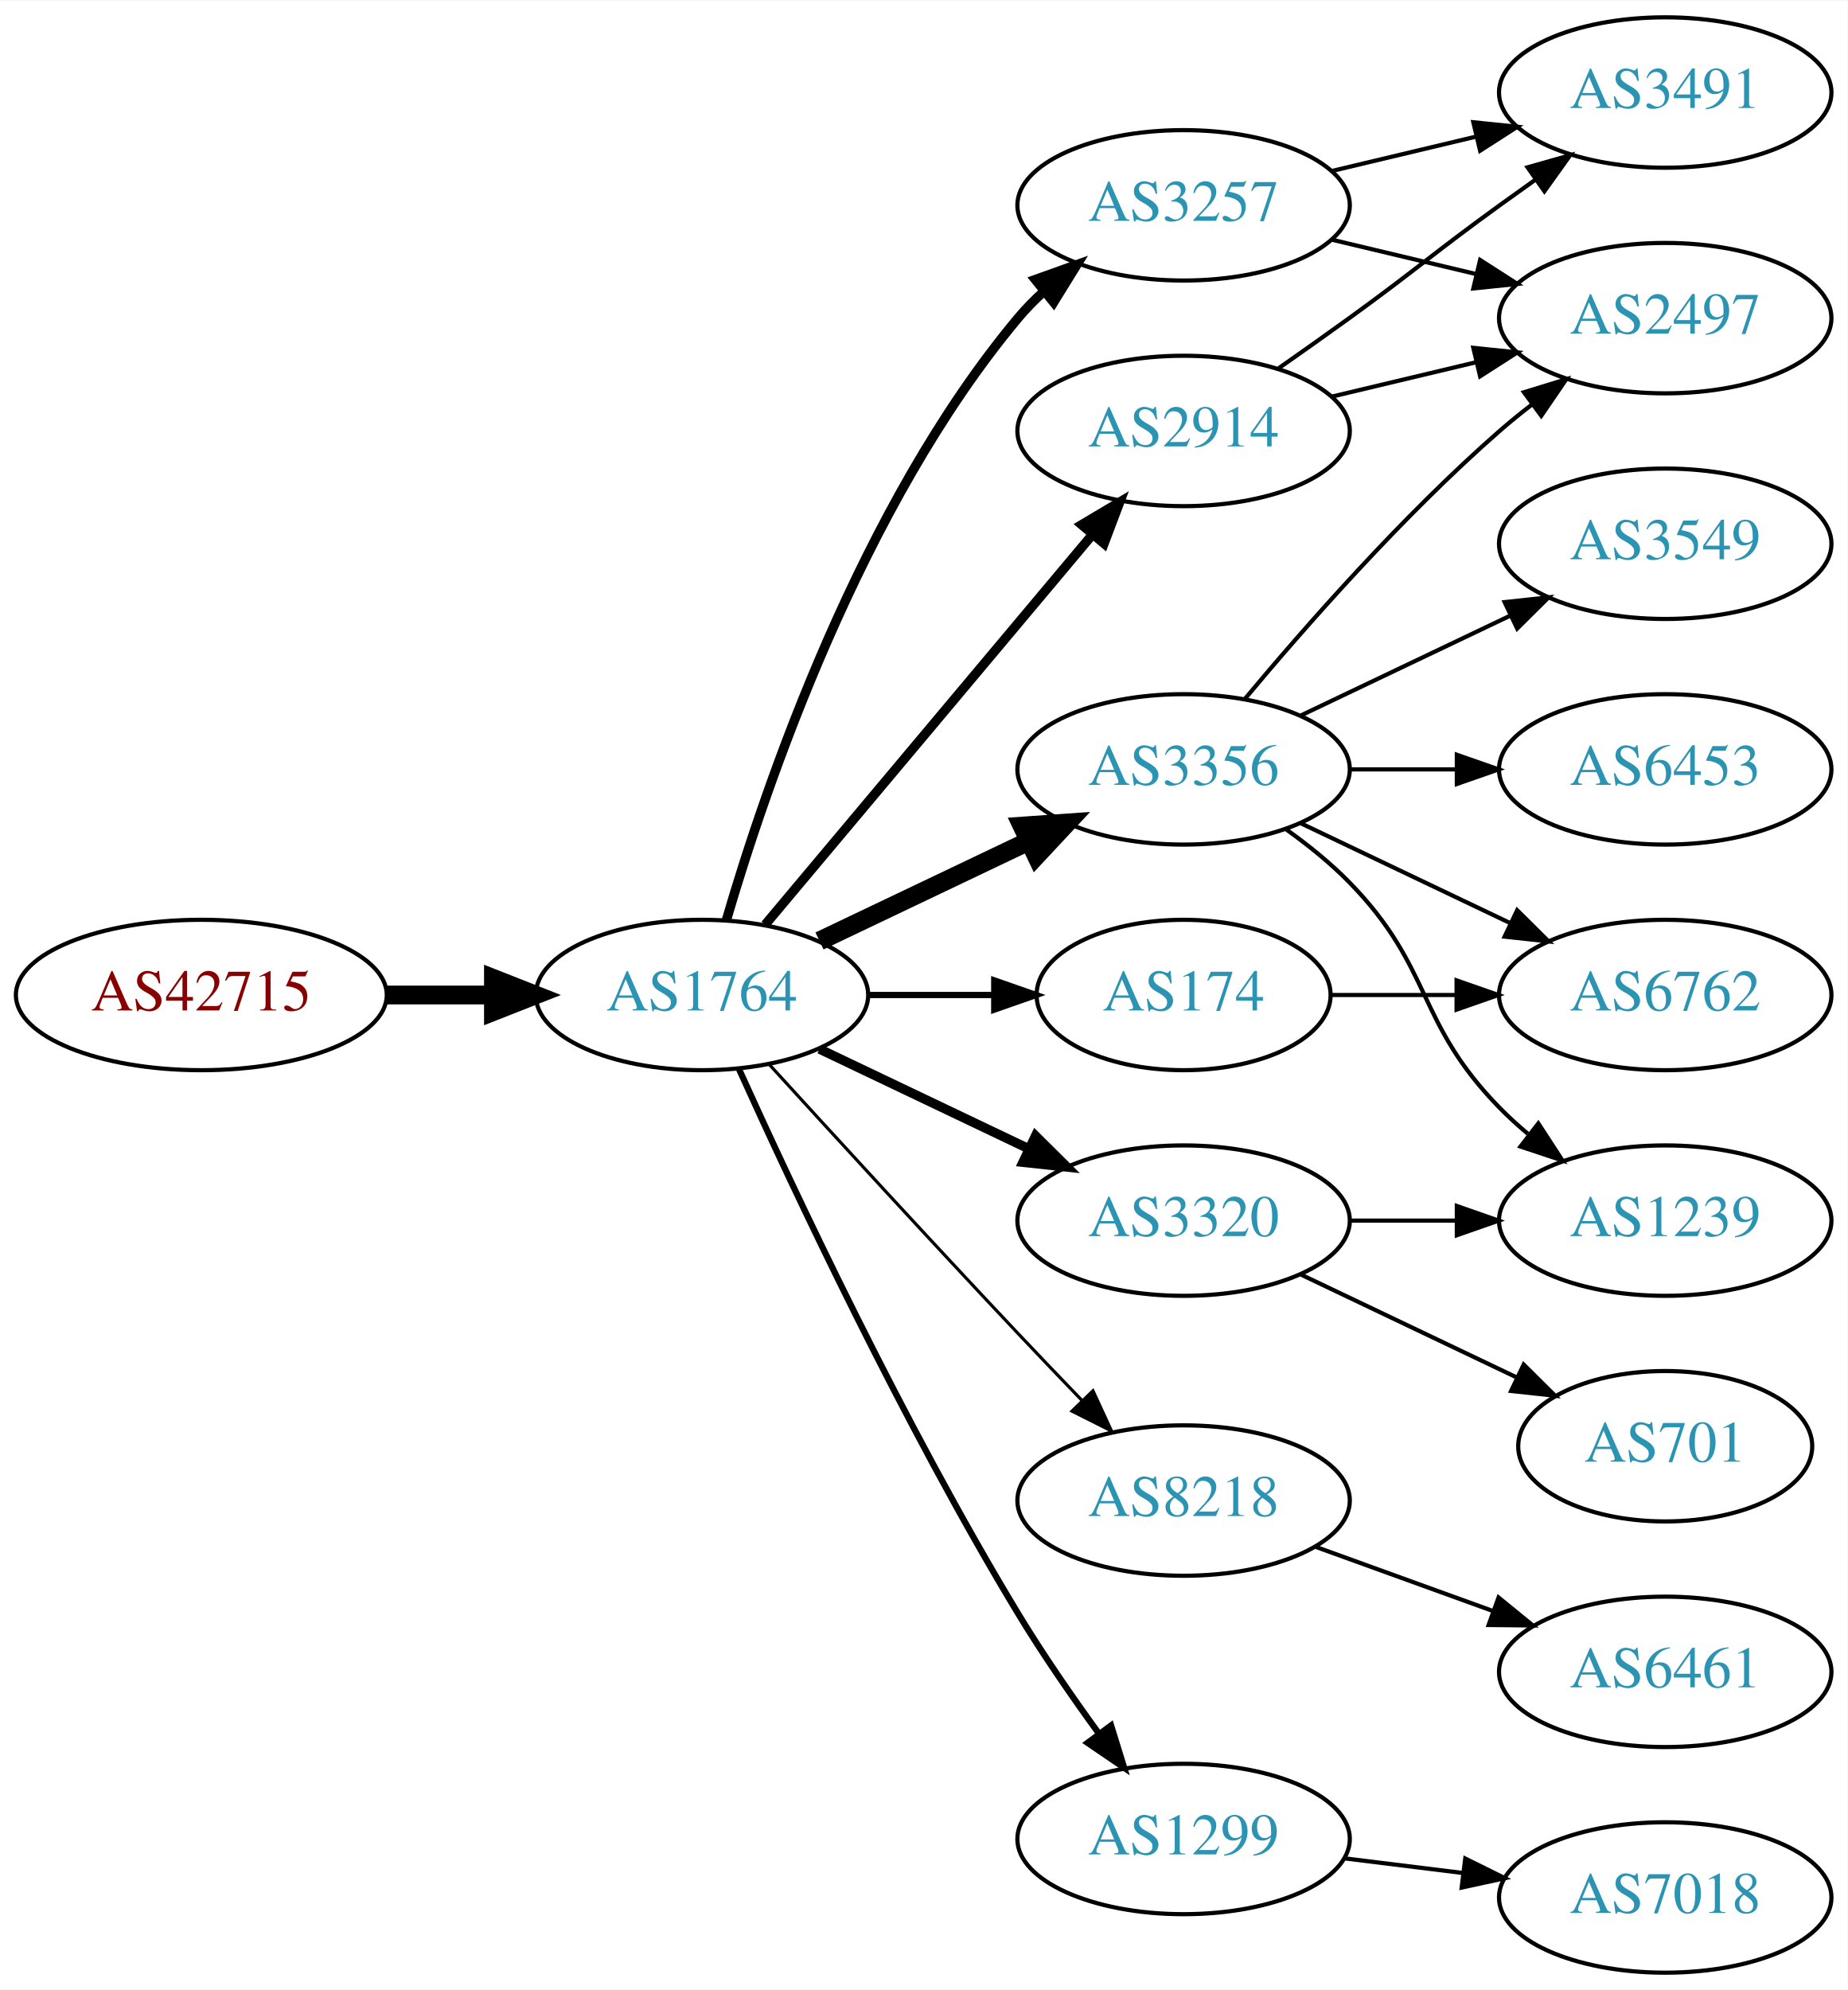
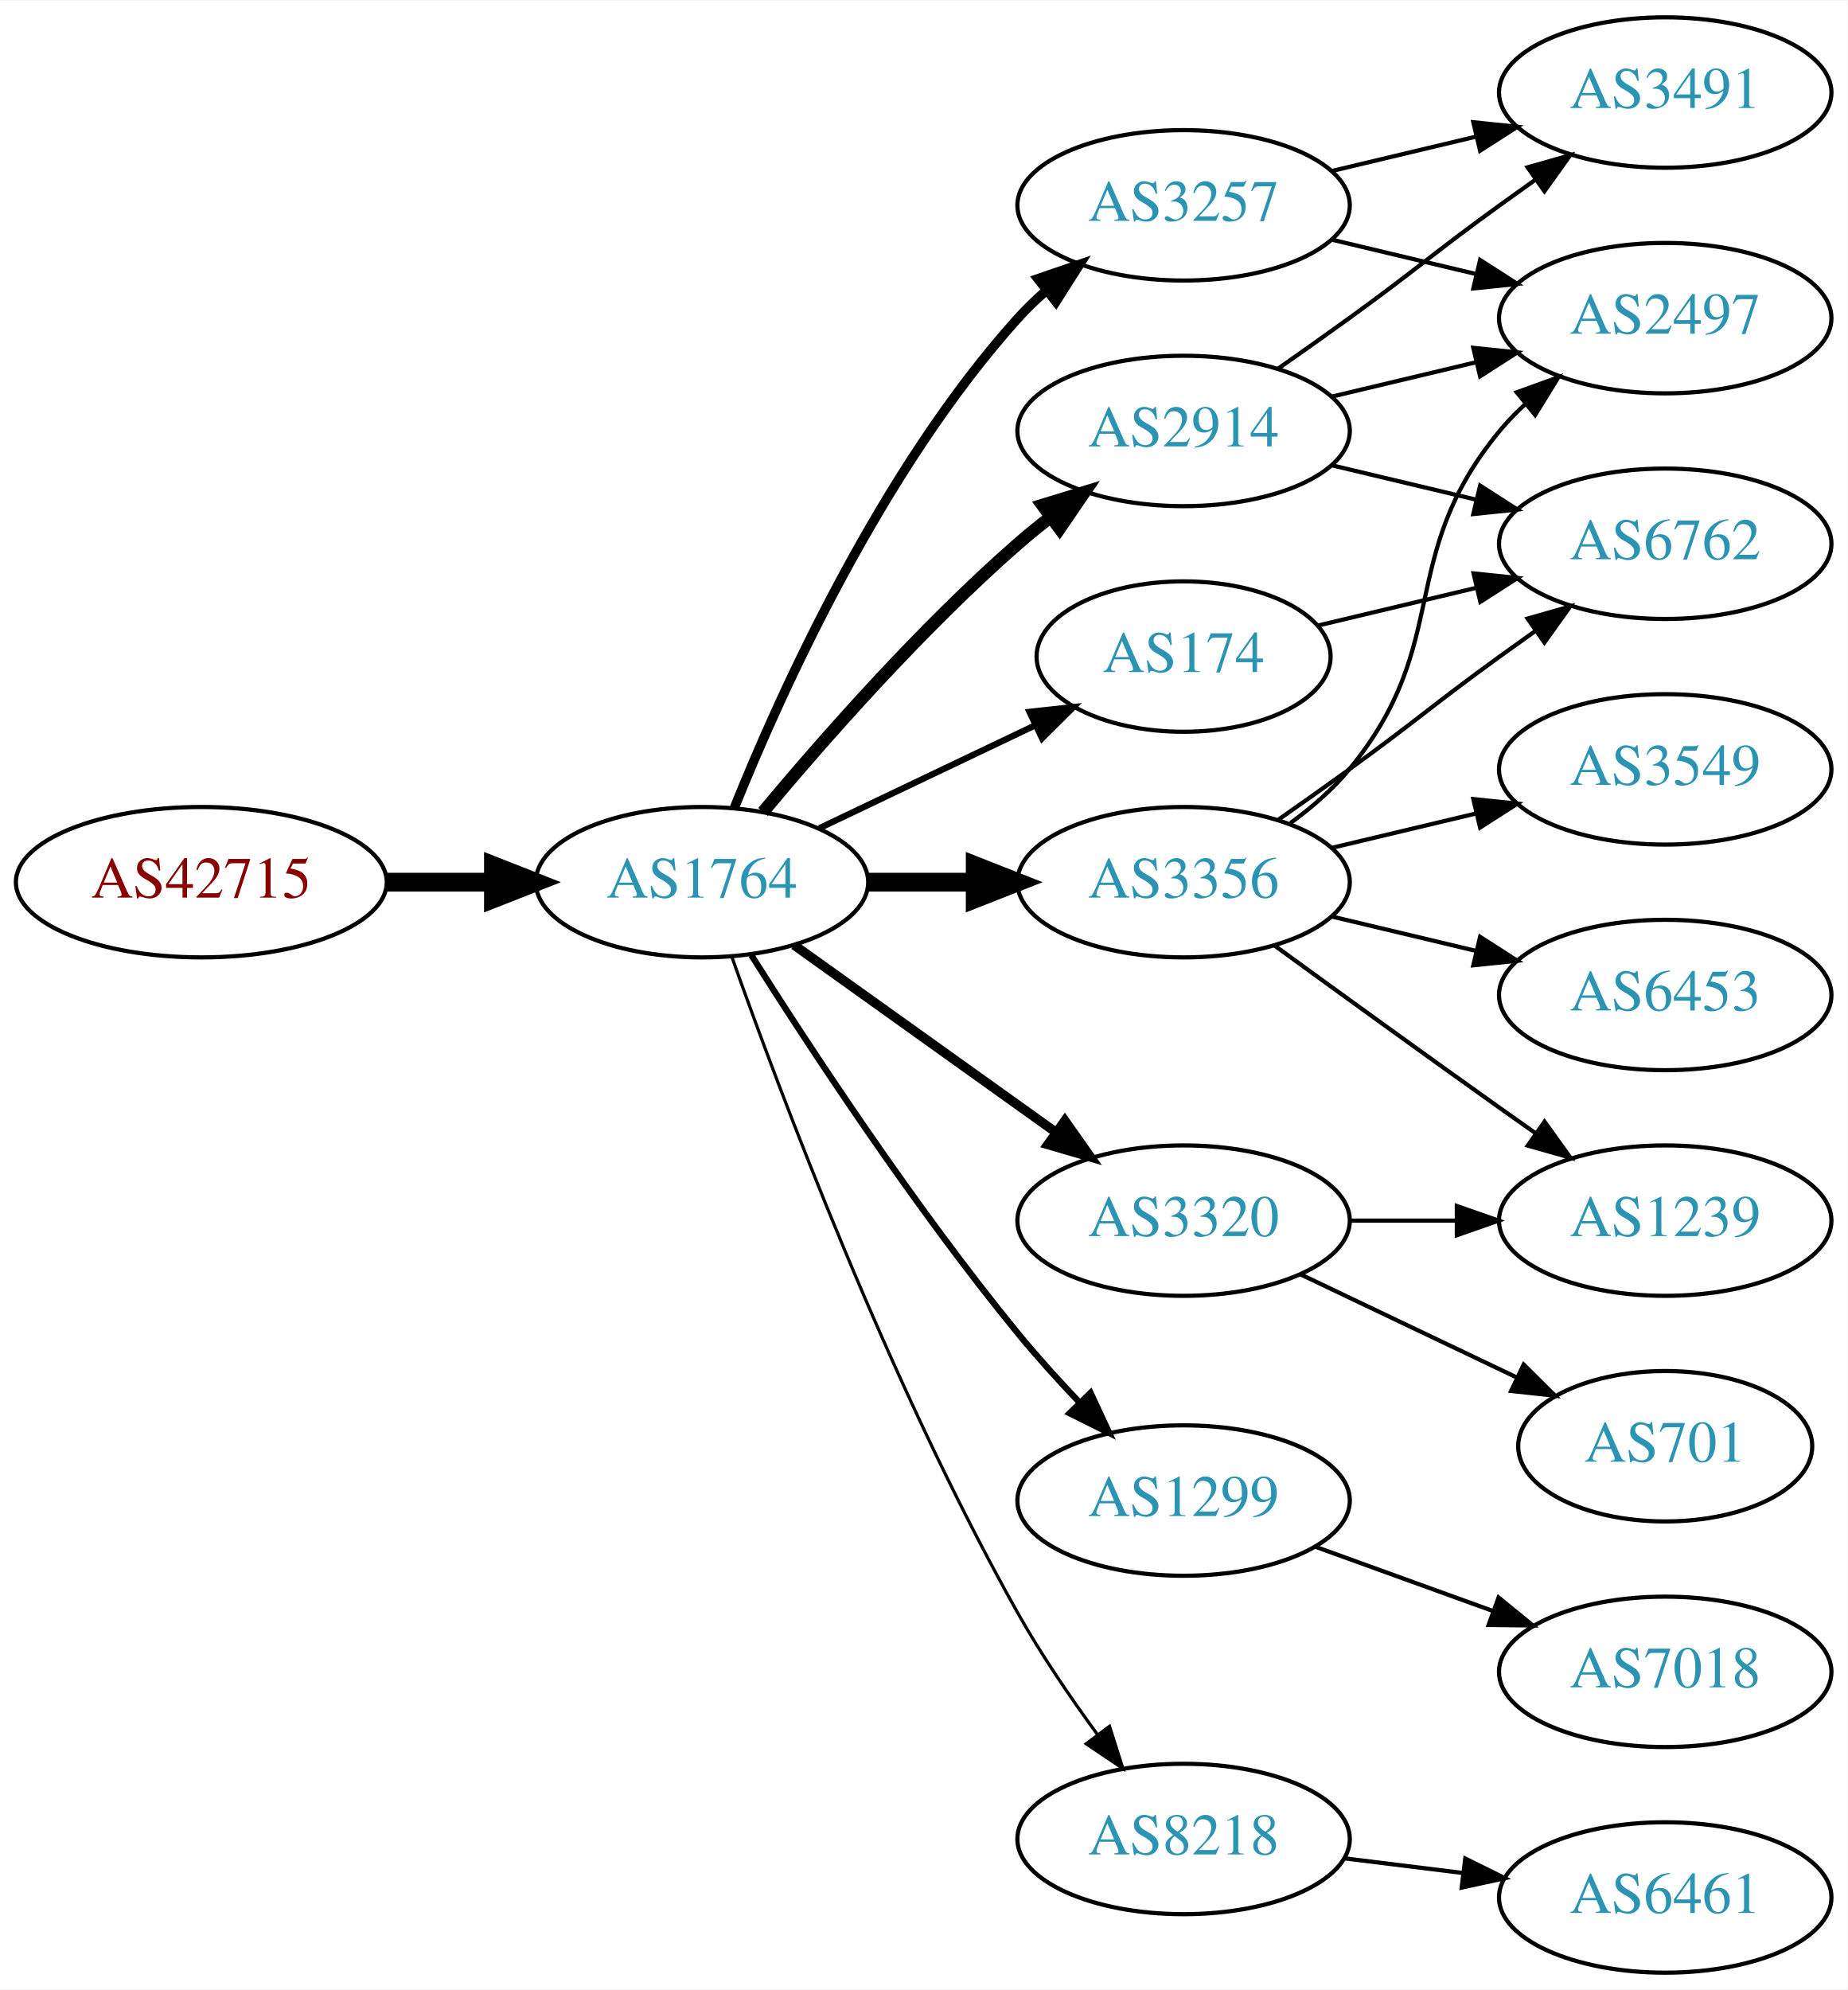
<svg xmlns="http://www.w3.org/2000/svg" xmlns:xlink="http://www.w3.org/1999/xlink" width="442pt" height="476pt" viewBox="0.00 0.00 442.27 476.00">
  <g id="graph0" class="graph" transform="scale(1 1) rotate(0) translate(4 472)">
    <polygon fill="white" stroke="none" points="-4,4 -4,-472 438.271,-472 438.271,4 -4,4" />
    <g id="node1" class="node">
      <g id="a_node1">
        <a xlink:href="/asn/42715" xlink:title="AS42715 ~ Crosat Austria GmbH [AT]">
-           <ellipse fill="#ffffff" stroke="black" cx="44.196" cy="-234" rx="44.393" ry="18" />
-           <text text-anchor="middle" x="44.196" y="-230.3" font-family="Times,serif" font-size="14.00" fill="#880000">AS42715</text>
+           <ellipse fill="#ffffff" stroke="black" cx="44.196" cy="-261" rx="44.393" ry="18" />
+           <text text-anchor="middle" x="44.196" y="-257.3" font-family="Times,serif" font-size="14.00" fill="#880000">AS42715</text>
        </a>
      </g>
    </g>
    <g id="node2" class="node">
      <g id="a_node2">
        <a xlink:href="/asn/1764" xlink:title="AS1764 ~ NEXTLAYER-AS [AT]">
-           <ellipse fill="#ffffff" stroke="black" cx="164.039" cy="-234" rx="39.794" ry="18" />
-           <text text-anchor="middle" x="164.039" y="-230.3" font-family="Times,serif" font-size="14.00" fill="#2c94b3">AS1764</text>
+           <ellipse fill="#ffffff" stroke="black" cx="164.039" cy="-261" rx="39.794" ry="18" />
+           <text text-anchor="middle" x="164.039" y="-257.3" font-family="Times,serif" font-size="14.00" fill="#2c94b3">AS1764</text>
        </a>
      </g>
    </g>
    <g id="edge1" class="edge">
-       <path fill="none" stroke="black" stroke-width="4.5" d="M88.407,-234C96.72,-234 105.482,-234 113.965,-234" />
-       <polygon fill="black" stroke="black" stroke-width="4.5" points="114.123,-237.938 124.123,-234 114.123,-230.063 114.123,-237.938" />
+       <path fill="none" stroke="black" stroke-width="4.5" d="M88.407,-261C96.72,-261 105.482,-261 113.965,-261" />
+       <polygon fill="black" stroke="black" stroke-width="4.5" points="114.123,-264.938 124.123,-261 114.123,-257.063 114.123,-264.938" />
    </g>
    <g id="node3" class="node">
      <g id="a_node3">
-         <a xlink:href="/asn/3356" xlink:title="AS3356 ~ Level 3 Parent, LLC [US]">
-           <ellipse fill="#ffffff" stroke="black" cx="279.332" cy="-288" rx="39.794" ry="18" />
-           <text text-anchor="middle" x="279.332" y="-284.3" font-family="Times,serif" font-size="14.00" fill="#2c94b3">AS3356</text>
+         <a xlink:href="/asn/3257" xlink:title="AS3257 ~ GTT [DE]">
+           <ellipse fill="#ffffff" stroke="black" cx="279.332" cy="-423" rx="39.794" ry="18" />
+           <text text-anchor="middle" x="279.332" y="-419.3" font-family="Times,serif" font-size="14.00" fill="#2c94b3">AS3257</text>
        </a>
      </g>
    </g>
    <g id="edge2" class="edge">
-       <path fill="none" stroke="black" stroke-width="4.5" d="M192.175,-246.934C207.169,-254.081 225.99,-263.052 242.213,-270.785" />
-       <polygon fill="black" stroke="black" stroke-width="4.5" points="240.695,-274.423 251.417,-275.171 244.084,-267.314 240.695,-274.423" />
+       <path fill="none" stroke="black" stroke-width="2.25" d="M171.786,-278.787C182.837,-306.243 206.891,-359.578 239.685,-396 241.688,-398.224 243.906,-400.363 246.239,-402.397" />
+       <polygon fill="black" stroke="black" stroke-width="2.25" points="244.437,-405.433 254.458,-408.873 248.769,-399.935 244.437,-405.433" />
    </g>
    <g id="node4" class="node">
      <g id="a_node4">
-         <a xlink:href="/asn/2914" xlink:title="AS2914 ~ NTT America, Inc. [US]">
-           <ellipse fill="#ffffff" stroke="black" cx="279.332" cy="-369" rx="39.794" ry="18" />
-           <text text-anchor="middle" x="279.332" y="-365.3" font-family="Times,serif" font-size="14.00" fill="#2c94b3">AS2914</text>
+         <a xlink:href="/asn/3356" xlink:title="AS3356 ~ Level 3 Parent, LLC [US]">
+           <ellipse fill="#ffffff" stroke="black" cx="279.332" cy="-261" rx="39.794" ry="18" />
+           <text text-anchor="middle" x="279.332" y="-257.3" font-family="Times,serif" font-size="14.00" fill="#2c94b3">AS3356</text>
        </a>
      </g>
    </g>
    <g id="edge3" class="edge">
-       <path fill="none" stroke="black" stroke-width="2.25" d="M179.158,-250.825C198.833,-274.269 234.637,-316.934 257.415,-344.076" />
-       <polygon fill="black" stroke="black" stroke-width="2.25" points="254.925,-346.553 264.034,-351.963 260.287,-342.053 254.925,-346.553" />
+       <path fill="none" stroke="black" stroke-width="4.5" d="M203.711,-261C211.914,-261 220.678,-261 229.21,-261" />
+       <polygon fill="black" stroke="black" stroke-width="4.5" points="229.449,-264.938 239.449,-261 229.449,-257.063 229.449,-264.938" />
    </g>
    <g id="node5" class="node">
      <g id="a_node5">
        <a xlink:href="/asn/3320" xlink:title="AS3320 ~ DTAG [DE]">
          <ellipse fill="#ffffff" stroke="black" cx="279.332" cy="-180" rx="39.794" ry="18" />
          <text text-anchor="middle" x="279.332" y="-176.3" font-family="Times,serif" font-size="14.00" fill="#2c94b3">AS3320</text>
        </a>
      </g>
    </g>
    <g id="edge4" class="edge">
-       <path fill="none" stroke="black" stroke-width="2.25" d="M192.175,-221.066C207.169,-213.919 225.99,-204.948 242.213,-197.215" />
-       <polygon fill="black" stroke="black" stroke-width="2.25" points="243.895,-200.291 251.417,-192.829 240.884,-193.972 243.895,-200.291" />
+       <path fill="none" stroke="black" stroke-width="2.25" d="M186.083,-245.954C203.697,-233.361 229.036,-215.245 248.701,-201.184" />
+       <polygon fill="black" stroke="black" stroke-width="2.25" points="250.917,-203.903 257.016,-195.24 246.845,-198.209 250.917,-203.903" />
    </g>
    <g id="node6" class="node">
      <g id="a_node6">
-         <a xlink:href="/asn/174" xlink:title="AS174 ~ Cogent Communications [US]">
-           <ellipse fill="#ffffff" stroke="black" cx="279.332" cy="-234" rx="35.194" ry="18" />
-           <text text-anchor="middle" x="279.332" y="-230.3" font-family="Times,serif" font-size="14.00" fill="#2c94b3">AS174</text>
+         <a xlink:href="/asn/2914" xlink:title="AS2914 ~ NTT America, Inc. [US]">
+           <ellipse fill="#ffffff" stroke="black" cx="279.332" cy="-369" rx="39.794" ry="18" />
+           <text text-anchor="middle" x="279.332" y="-365.3" font-family="Times,serif" font-size="14.00" fill="#2c94b3">AS2914</text>
        </a>
      </g>
    </g>
    <g id="edge5" class="edge">
-       <path fill="none" stroke="black" stroke-width="1.5" d="M203.711,-234C213.416,-234 223.907,-234 233.87,-234" />
-       <polygon fill="black" stroke="black" stroke-width="1.5" points="234.006,-237.5 244.006,-234 234.006,-230.5 234.006,-237.5" />
+       <path fill="none" stroke="black" stroke-width="3" d="M178.669,-277.817C192.951,-294.929 216.498,-321.745 239.685,-342 242.151,-344.154 244.789,-346.294 247.487,-348.372" />
+       <polygon fill="black" stroke="black" stroke-width="3" points="245.512,-351.264 255.641,-354.37 249.66,-345.625 245.512,-351.264" />
    </g>
    <g id="node7" class="node">
      <g id="a_node7">
-         <a xlink:href="/asn/8218" xlink:title="AS8218 ~ legacy Neotelecoms [FR]">
+         <a xlink:href="/asn/1299" xlink:title="AS1299 ~ Telia Carrier [EU]">
          <ellipse fill="#ffffff" stroke="black" cx="279.332" cy="-113" rx="39.794" ry="18" />
-           <text text-anchor="middle" x="279.332" y="-109.3" font-family="Times,serif" font-size="14.00" fill="#2c94b3">AS8218</text>
+           <text text-anchor="middle" x="279.332" y="-109.3" font-family="Times,serif" font-size="14.00" fill="#2c94b3">AS1299</text>
        </a>
      </g>
    </g>
    <g id="edge6" class="edge">
-       <path fill="none" stroke="black" stroke-width="0.75" d="M180.08,-217.45C195.076,-201.005 218.817,-175.115 239.685,-153 244.583,-147.809 249.874,-142.282 254.923,-137.045" />
-       <polygon fill="black" stroke="black" stroke-width="0.75" points="257.636,-139.274 262.072,-129.653 252.604,-134.407 257.636,-139.274" />
+       <path fill="none" stroke="black" stroke-width="1.5" d="M175.849,-243.541C189.682,-221.653 214.837,-183.323 239.685,-153 244.208,-147.48 249.341,-141.813 254.354,-136.545" />
+       <polygon fill="black" stroke="black" stroke-width="1.5" points="257.061,-138.781 261.528,-129.174 252.045,-133.899 257.061,-138.781" />
    </g>
    <g id="node8" class="node">
      <g id="a_node8">
-         <a xlink:href="/asn/1299" xlink:title="AS1299 ~ Telia Carrier [EU]">
-           <ellipse fill="#ffffff" stroke="black" cx="279.332" cy="-32" rx="39.794" ry="18" />
-           <text text-anchor="middle" x="279.332" y="-28.3" font-family="Times,serif" font-size="14.00" fill="#2c94b3">AS1299</text>
+         <a xlink:href="/asn/174" xlink:title="AS174 ~ Cogent Communications [US]">
+           <ellipse fill="#ffffff" stroke="black" cx="279.332" cy="-315" rx="35.194" ry="18" />
+           <text text-anchor="middle" x="279.332" y="-311.3" font-family="Times,serif" font-size="14.00" fill="#2c94b3">AS174</text>
        </a>
      </g>
    </g>
    <g id="edge7" class="edge">
-       <path fill="none" stroke="black" stroke-width="1.5" d="M172.926,-216.215C185.703,-187.94 212.273,-131.303 239.685,-86 245.565,-76.283 252.642,-66.048 259.125,-57.132" />
-       <polygon fill="black" stroke="black" stroke-width="1.5" points="261.971,-59.171 265.1,-49.049 256.341,-55.01 261.971,-59.171" />
+       <path fill="none" stroke="black" stroke-width="1.5" d="M192.175,-273.934C207.607,-281.29 227.092,-290.577 243.628,-298.459" />
+       <polygon fill="black" stroke="black" stroke-width="1.5" points="242.436,-301.768 252.969,-302.911 245.448,-295.449 242.436,-301.768" />
    </g>
    <g id="node9" class="node">
      <g id="a_node9">
-         <a xlink:href="/asn/3257" xlink:title="AS3257 ~ GTT [DE]">
-           <ellipse fill="#ffffff" stroke="black" cx="279.332" cy="-423" rx="39.794" ry="18" />
-           <text text-anchor="middle" x="279.332" y="-419.3" font-family="Times,serif" font-size="14.00" fill="#2c94b3">AS3257</text>
+         <a xlink:href="/asn/8218" xlink:title="AS8218 ~ legacy Neotelecoms [FR]">
+           <ellipse fill="#ffffff" stroke="black" cx="279.332" cy="-32" rx="39.794" ry="18" />
+           <text text-anchor="middle" x="279.332" y="-28.3" font-family="Times,serif" font-size="14.00" fill="#2c94b3">AS8218</text>
        </a>
      </g>
    </g>
    <g id="edge8" class="edge">
-       <path fill="none" stroke="black" stroke-width="2.25" d="M169.913,-252.002C179.227,-283.844 202.043,-350.981 239.685,-396 241.555,-398.237 243.654,-400.374 245.88,-402.396" />
-       <polygon fill="black" stroke="black" stroke-width="2.25" points="243.823,-405.234 253.799,-408.804 248.227,-399.793 243.823,-405.234" />
-     </g>
-     <g id="node10" class="node">
-       <g id="a_node10">
+       <path fill="none" stroke="black" stroke-width="0.75" d="M171.142,-243.266C182.57,-210.973 208.848,-140.849 239.685,-86 245.251,-76.1 252.256,-65.823 258.769,-56.924" />
+       <polygon fill="black" stroke="black" stroke-width="0.75" points="261.606,-58.975 264.799,-48.873 256.003,-54.779 261.606,-58.975" />
+     </g>
+     <g id="node11" class="node">
+       <g id="a_node11">
        <a xlink:href="/asn/2497" xlink:title="AS2497 ~ Internet Initiative Japan Inc. [JP]">
          <ellipse fill="#ffffff" stroke="black" cx="394.625" cy="-396" rx="39.794" ry="18" />
          <text text-anchor="middle" x="394.625" y="-392.3" font-family="Times,serif" font-size="14.00" fill="#2c94b3">AS2497</text>
        </a>
      </g>
    </g>
+     <g id="edge21" class="edge">
+       <path fill="none" stroke="black" d="M314.939,-414.752C325.81,-412.162 337.964,-409.265 349.407,-406.538" />
+       <polygon fill="black" stroke="black" points="350.313,-409.92 359.229,-404.197 348.69,-403.111 350.313,-409.92" />
+     </g>
+     <g id="node17" class="node">
+       <g id="a_node17">
+         <a xlink:href="/asn/3491" xlink:title="AS3491 ~ PCCW Global, Inc. [US]">
+           <ellipse fill="#ffffff" stroke="black" cx="394.625" cy="-450" rx="39.794" ry="18" />
+           <text text-anchor="middle" x="394.625" y="-446.3" font-family="Times,serif" font-size="14.00" fill="#2c94b3">AS3491</text>
+         </a>
+       </g>
+     </g>
+     <g id="edge22" class="edge">
+       <path fill="none" stroke="black" d="M314.939,-431.248C325.81,-433.838 337.964,-436.735 349.407,-439.462" />
+       <polygon fill="black" stroke="black" points="348.69,-442.889 359.229,-441.803 350.313,-436.08 348.69,-442.889" />
+     </g>
+     <g id="node10" class="node">
+       <g id="a_node10">
+         <a xlink:href="/asn/3549" xlink:title="AS3549 ~ Level 3 Parent, LLC [US]">
+           <ellipse fill="#ffffff" stroke="black" cx="394.625" cy="-288" rx="39.794" ry="18" />
+           <text text-anchor="middle" x="394.625" y="-284.3" font-family="Times,serif" font-size="14.00" fill="#2c94b3">AS3549</text>
+         </a>
+       </g>
+     </g>
    <g id="edge9" class="edge">
-       <path fill="none" stroke="black" d="M293.962,-304.817C308.244,-321.929 331.791,-348.745 354.978,-369 357.444,-371.154 360.082,-373.294 362.78,-375.372" />
-       <polygon fill="black" stroke="black" points="360.805,-378.264 370.934,-381.37 364.953,-372.625 360.805,-378.264" />
-     </g>
-     <g id="node11" class="node">
-       <g id="a_node11">
+       <path fill="none" stroke="black" d="M314.939,-269.248C325.81,-271.838 337.964,-274.735 349.407,-277.462" />
+       <polygon fill="black" stroke="black" points="348.69,-280.889 359.229,-279.803 350.313,-274.08 348.69,-280.889" />
+     </g>
+     <g id="edge10" class="edge">
+       <path fill="none" stroke="black" d="M304.912,-275.156C310.007,-278.872 315.02,-283.201 318.978,-288 344.043,-318.394 329.913,-338.606 354.978,-369 356.833,-371.25 358.92,-373.396 361.139,-375.424" />
+       <polygon fill="black" stroke="black" points="359.075,-378.256 369.044,-381.844 363.488,-372.823 359.075,-378.256" />
+     </g>
+     <g id="node12" class="node">
+       <g id="a_node12">
+         <a xlink:href="/asn/6762" xlink:title="AS6762 ~ TELECOM ITALIA SPARKLE S.p.A. [IT]">
+           <ellipse fill="#ffffff" stroke="black" cx="394.625" cy="-342" rx="39.794" ry="18" />
+           <text text-anchor="middle" x="394.625" y="-338.3" font-family="Times,serif" font-size="14.00" fill="#2c94b3">AS6762</text>
+         </a>
+       </g>
+     </g>
+     <g id="edge11" class="edge">
+       <path fill="none" stroke="black" d="M302.089,-276.009C307.623,-279.879 313.542,-284.064 318.978,-288 335.178,-299.729 338.778,-303.271 354.978,-315 357.781,-317.029 360.712,-319.125 363.653,-321.21" />
+       <polygon fill="black" stroke="black" points="361.675,-324.097 371.868,-326.991 365.704,-318.373 361.675,-324.097" />
+     </g>
+     <g id="node13" class="node">
+       <g id="a_node13">
+         <a xlink:href="/asn/6453" xlink:title="AS6453 ~ TATA COMMUNICATIONS (AMERICA) INC [US]">
+           <ellipse fill="#ffffff" stroke="black" cx="394.625" cy="-234" rx="39.794" ry="18" />
+           <text text-anchor="middle" x="394.625" y="-230.3" font-family="Times,serif" font-size="14.00" fill="#2c94b3">AS6453</text>
+         </a>
+       </g>
+     </g>
+     <g id="edge12" class="edge">
+       <path fill="none" stroke="black" d="M314.939,-252.752C325.81,-250.162 337.964,-247.265 349.407,-244.538" />
+       <polygon fill="black" stroke="black" points="350.313,-247.92 359.229,-242.197 348.69,-241.111 350.313,-247.92" />
+     </g>
+     <g id="node14" class="node">
+       <g id="a_node14">
        <a xlink:href="/asn/1239" xlink:title="AS1239 ~ Sprint [US]">
          <ellipse fill="#ffffff" stroke="black" cx="394.625" cy="-180" rx="39.794" ry="18" />
          <text text-anchor="middle" x="394.625" y="-176.3" font-family="Times,serif" font-size="14.00" fill="#2c94b3">AS1239</text>
        </a>
      </g>
    </g>
-     <g id="edge10" class="edge">
-       <path fill="none" stroke="black" d="M303.926,-273.611C309.182,-269.852 314.513,-265.563 318.978,-261 339.151,-240.383 334.806,-227.617 354.978,-207 357.071,-204.861 359.354,-202.782 361.731,-200.79" />
-       <polygon fill="black" stroke="black" points="364.249,-203.268 370.031,-194.389 359.974,-197.725 364.249,-203.268" />
-     </g>
-     <g id="node12" class="node">
-       <g id="a_node12">
-         <a xlink:href="/asn/6453" xlink:title="AS6453 ~ TATA COMMUNICATIONS (AMERICA) INC [US]">
-           <ellipse fill="#ffffff" stroke="black" cx="394.625" cy="-288" rx="39.794" ry="18" />
-           <text text-anchor="middle" x="394.625" y="-284.3" font-family="Times,serif" font-size="14.00" fill="#2c94b3">AS6453</text>
-         </a>
-       </g>
-     </g>
-     <g id="edge11" class="edge">
-       <path fill="none" stroke="black" d="M319.004,-288C327.207,-288 335.971,-288 344.503,-288" />
-       <polygon fill="black" stroke="black" points="344.742,-291.5 354.742,-288 344.742,-284.5 344.742,-291.5" />
-     </g>
-     <g id="node13" class="node">
-       <g id="a_node13">
-         <a xlink:href="/asn/6762" xlink:title="AS6762 ~ TELECOM ITALIA SPARKLE S.p.A. [IT]">
-           <ellipse fill="#ffffff" stroke="black" cx="394.625" cy="-234" rx="39.794" ry="18" />
-           <text text-anchor="middle" x="394.625" y="-230.3" font-family="Times,serif" font-size="14.00" fill="#2c94b3">AS6762</text>
-         </a>
-       </g>
-     </g>
-     <g id="edge12" class="edge">
-       <path fill="none" stroke="black" d="M307.468,-275.066C322.462,-267.919 341.283,-258.948 357.506,-251.215" />
-       <polygon fill="black" stroke="black" points="359.188,-254.291 366.71,-246.829 356.177,-247.972 359.188,-254.291" />
-     </g>
-     <g id="node14" class="node">
-       <g id="a_node14">
-         <a xlink:href="/asn/3549" xlink:title="AS3549 ~ Level 3 Parent, LLC [US]">
-           <ellipse fill="#ffffff" stroke="black" cx="394.625" cy="-342" rx="39.794" ry="18" />
-           <text text-anchor="middle" x="394.625" y="-338.3" font-family="Times,serif" font-size="14.00" fill="#2c94b3">AS3549</text>
-         </a>
-       </g>
-     </g>
    <g id="edge13" class="edge">
-       <path fill="none" stroke="black" d="M307.468,-300.934C322.462,-308.081 341.283,-317.052 357.506,-324.785" />
-       <polygon fill="black" stroke="black" points="356.177,-328.028 366.71,-329.171 359.188,-321.709 356.177,-328.028" />
+       <path fill="none" stroke="black" d="M301.18,-245.778C316.114,-234.909 336.727,-219.975 354.978,-207 357.799,-204.995 360.742,-202.915 363.69,-200.841" />
+       <polygon fill="black" stroke="black" points="365.736,-203.681 371.914,-195.074 361.717,-197.95 365.736,-203.681" />
    </g>
    <g id="edge15" class="edge">
-       <path fill="none" stroke="black" d="M314.939,-377.248C325.81,-379.838 337.964,-382.735 349.407,-385.462" />
-       <polygon fill="black" stroke="black" points="348.69,-388.889 359.229,-387.803 350.313,-382.08 348.69,-388.889" />
+       <path fill="none" stroke="black" d="M319.004,-180C327.207,-180 335.971,-180 344.503,-180" />
+       <polygon fill="black" stroke="black" points="344.742,-183.5 354.742,-180 344.742,-176.5 344.742,-183.5" />
    </g>
    <g id="node15" class="node">
      <g id="a_node15">
-         <a xlink:href="/asn/3491" xlink:title="AS3491 ~ PCCW Global, Inc. [US]">
-           <ellipse fill="#ffffff" stroke="black" cx="394.625" cy="-450" rx="39.794" ry="18" />
-           <text text-anchor="middle" x="394.625" y="-446.3" font-family="Times,serif" font-size="14.00" fill="#2c94b3">AS3491</text>
-         </a>
-       </g>
-     </g>
-     <g id="edge14" class="edge">
-       <path fill="none" stroke="black" d="M302.089,-384.009C307.623,-387.879 313.542,-392.064 318.978,-396 335.178,-407.729 338.778,-411.271 354.978,-423 357.781,-425.029 360.712,-427.125 363.653,-429.21" />
-       <polygon fill="black" stroke="black" points="361.675,-432.097 371.868,-434.991 365.704,-426.373 361.675,-432.097" />
-     </g>
-     <g id="edge17" class="edge">
-       <path fill="none" stroke="black" d="M319.004,-180C327.207,-180 335.971,-180 344.503,-180" />
-       <polygon fill="black" stroke="black" points="344.742,-183.5 354.742,-180 344.742,-176.5 344.742,-183.5" />
-     </g>
-     <g id="node16" class="node">
-       <g id="a_node16">
        <a xlink:href="/asn/701" xlink:title="AS701 ~ UUNET [US]">
          <ellipse fill="#ffffff" stroke="black" cx="394.625" cy="-126" rx="35.194" ry="18" />
          <text text-anchor="middle" x="394.625" y="-122.3" font-family="Times,serif" font-size="14.00" fill="#2c94b3">AS701</text>
        </a>
      </g>
    </g>
-     <g id="edge16" class="edge">
+     <g id="edge14" class="edge">
      <path fill="none" stroke="black" d="M307.468,-167.066C322.9,-159.71 342.385,-150.423 358.92,-142.541" />
      <polygon fill="black" stroke="black" points="360.741,-145.551 368.262,-138.089 357.729,-139.232 360.741,-145.551" />
    </g>
+     <g id="edge17" class="edge">
+       <path fill="none" stroke="black" d="M314.939,-377.248C325.81,-379.838 337.964,-382.735 349.407,-385.462" />
+       <polygon fill="black" stroke="black" points="348.69,-388.889 359.229,-387.803 350.313,-382.08 348.69,-388.889" />
+     </g>
    <g id="edge18" class="edge">
-       <path fill="none" stroke="black" d="M314.631,-234C324.008,-234 334.358,-234 344.393,-234" />
-       <polygon fill="black" stroke="black" points="344.681,-237.5 354.681,-234 344.681,-230.5 344.681,-237.5" />
-     </g>
-     <g id="node17" class="node">
-       <g id="a_node17">
-         <a xlink:href="/asn/6461" xlink:title="AS6461 ~ Zayo Bandwidth [US]">
+       <path fill="none" stroke="black" d="M314.939,-360.752C325.81,-358.162 337.964,-355.265 349.407,-352.538" />
+       <polygon fill="black" stroke="black" points="350.313,-355.92 359.229,-350.197 348.69,-349.111 350.313,-355.92" />
+     </g>
+     <g id="edge19" class="edge">
+       <path fill="none" stroke="black" d="M302.089,-384.009C307.623,-387.879 313.542,-392.064 318.978,-396 335.178,-407.729 338.778,-411.271 354.978,-423 357.781,-425.029 360.712,-427.125 363.653,-429.21" />
+       <polygon fill="black" stroke="black" points="361.675,-432.097 371.868,-434.991 365.704,-426.373 361.675,-432.097" />
+     </g>
+     <g id="node16" class="node">
+       <g id="a_node16">
+         <a xlink:href="/asn/7018" xlink:title="AS7018 ~ AT&amp;T Services, Inc. [US]">
          <ellipse fill="#ffffff" stroke="black" cx="394.625" cy="-72" rx="39.794" ry="18" />
-           <text text-anchor="middle" x="394.625" y="-68.3" font-family="Times,serif" font-size="14.00" fill="#2c94b3">AS6461</text>
-         </a>
-       </g>
-     </g>
-     <g id="edge19" class="edge">
+           <text text-anchor="middle" x="394.625" y="-68.3" font-family="Times,serif" font-size="14.00" fill="#2c94b3">AS7018</text>
+         </a>
+       </g>
+     </g>
+     <g id="edge16" class="edge">
      <path fill="none" stroke="black" d="M310.99,-101.905C323.963,-97.21 339.256,-91.676 353.137,-86.652" />
      <polygon fill="black" stroke="black" points="354.729,-89.798 362.941,-83.104 352.347,-83.216 354.729,-89.798" />
    </g>
+     <g id="edge23" class="edge">
+       <path fill="none" stroke="black" d="M311.589,-322.449C323.269,-325.233 336.765,-328.449 349.394,-331.459" />
+       <polygon fill="black" stroke="black" points="348.747,-334.903 359.286,-333.816 350.37,-328.093 348.747,-334.903" />
+     </g>
    <g id="node18" class="node">
      <g id="a_node18">
-         <a xlink:href="/asn/7018" xlink:title="AS7018 ~ AT&amp;T Services, Inc. [US]">
+         <a xlink:href="/asn/6461" xlink:title="AS6461 ~ Zayo Bandwidth [US]">
          <ellipse fill="#ffffff" stroke="black" cx="394.625" cy="-18" rx="39.794" ry="18" />
-           <text text-anchor="middle" x="394.625" y="-14.3" font-family="Times,serif" font-size="14.00" fill="#2c94b3">AS7018</text>
+           <text text-anchor="middle" x="394.625" y="-14.3" font-family="Times,serif" font-size="14.00" fill="#2c94b3">AS6461</text>
        </a>
      </g>
    </g>
    <g id="edge20" class="edge">
      <path fill="none" stroke="black" d="M317.742,-27.377C326.83,-26.254 336.667,-25.038 346.152,-23.866" />
      <polygon fill="black" stroke="black" points="346.758,-27.318 356.254,-22.618 345.9,-20.371 346.758,-27.318" />
    </g>
-     <g id="edge22" class="edge">
-       <path fill="none" stroke="black" d="M314.939,-414.752C325.81,-412.162 337.964,-409.265 349.407,-406.538" />
-       <polygon fill="black" stroke="black" points="350.313,-409.92 359.229,-404.197 348.69,-403.111 350.313,-409.92" />
-     </g>
-     <g id="edge21" class="edge">
-       <path fill="none" stroke="black" d="M314.939,-431.248C325.81,-433.838 337.964,-436.735 349.407,-439.462" />
-       <polygon fill="black" stroke="black" points="348.69,-442.889 359.229,-441.803 350.313,-436.08 348.69,-442.889" />
-     </g>
  </g>
</svg>
